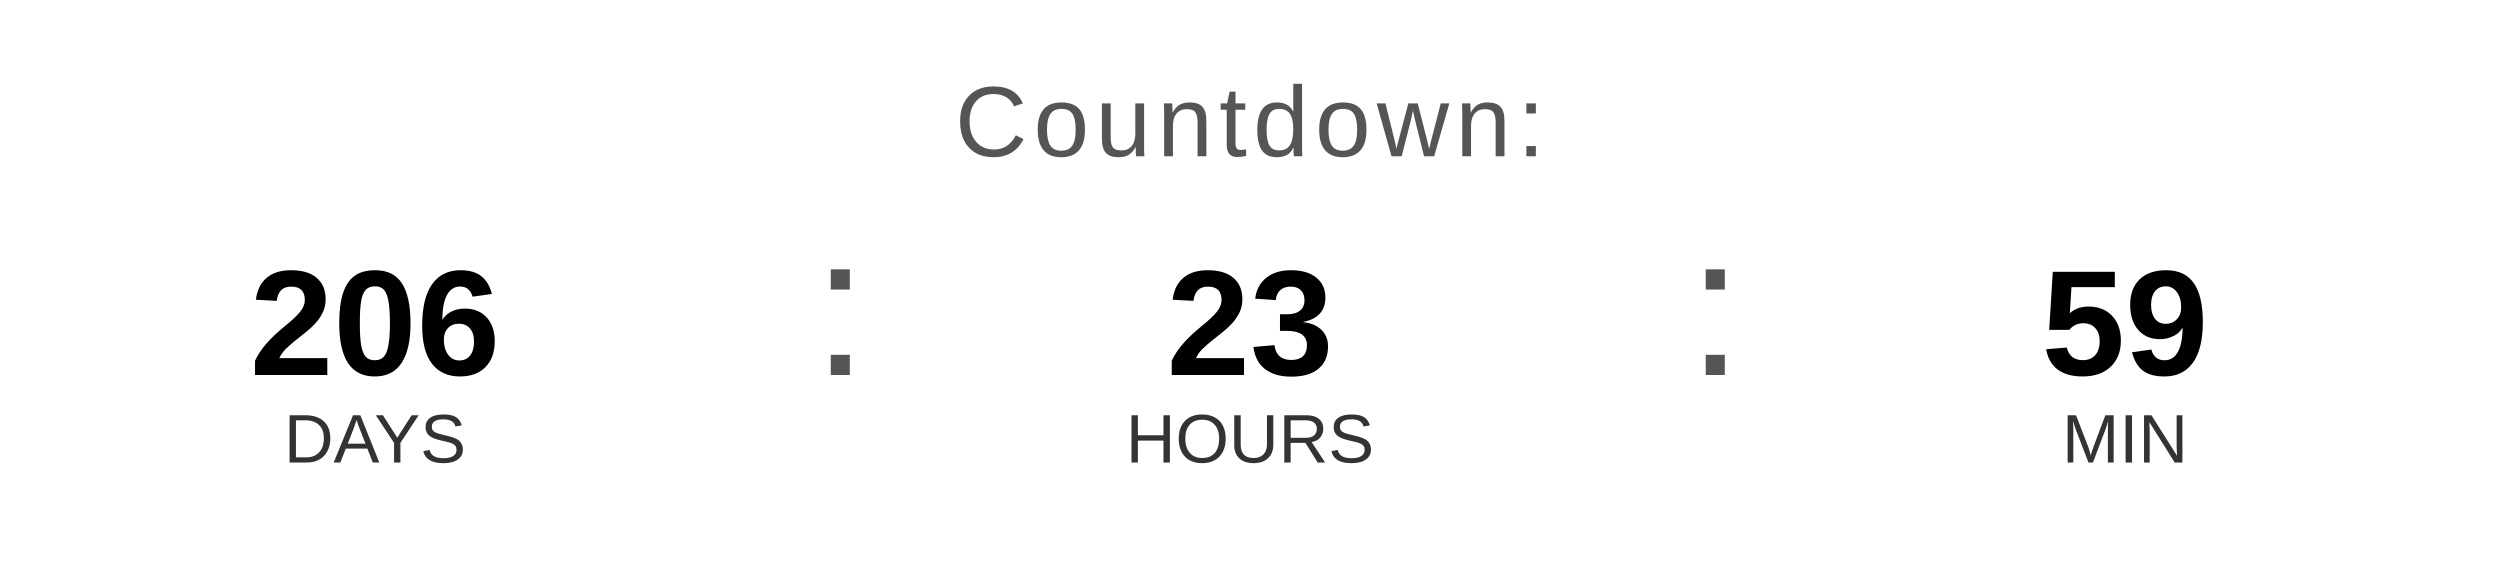
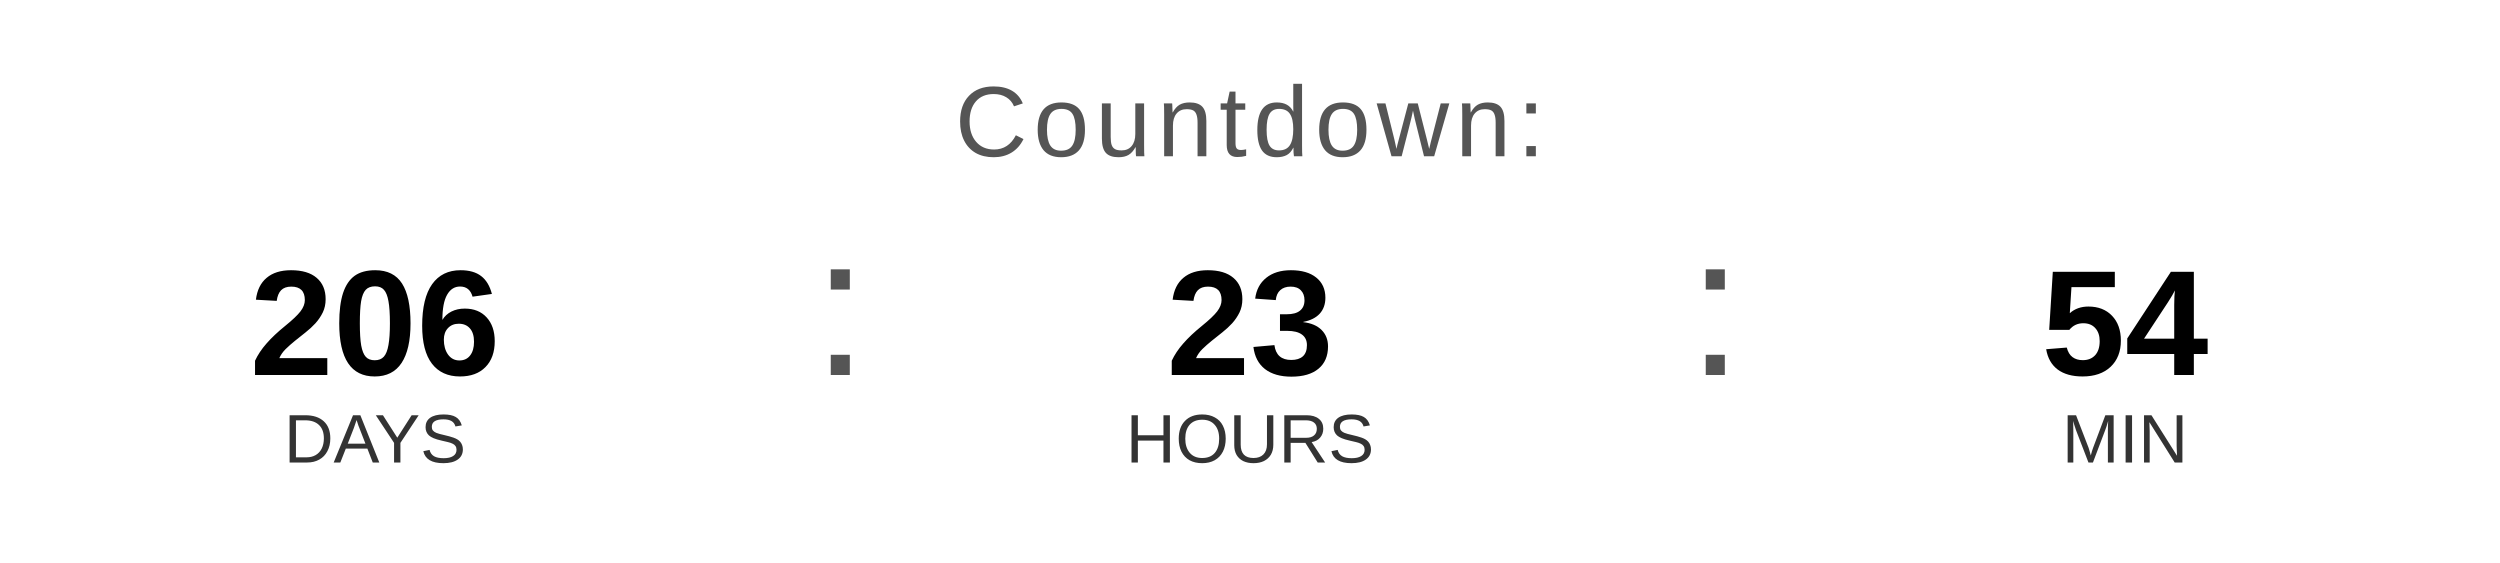
<svg xmlns="http://www.w3.org/2000/svg" width="400" height="90" viewBox="0 0 400 90">
  <text x="200" y="25" font-family="Arial, Helvetica, sans-serif" font-size="16" fill="#555555" text-anchor="middle" letter-spacing="1">
    Countdown:
  </text>
  <text x="60" y="60" font-family="Arial, Helvetica, sans-serif" font-size="24" font-weight="bold" fill="#000000" text-anchor="middle">206</text>
  <text x="60" y="74" font-family="Arial, Helvetica, sans-serif" font-size="11" fill="#333333" text-anchor="middle">DAYS</text>
  <text x="130" y="60" font-family="Arial, sans-serif" font-size="32" fill="#555555">:</text>
  <text x="200" y="60" font-family="Arial, Helvetica, sans-serif" font-size="24" font-weight="bold" fill="#000000" text-anchor="middle">23</text>
  <text x="200" y="74" font-family="Arial, Helvetica, sans-serif" font-size="11" fill="#333333" text-anchor="middle">HOURS</text>
  <text x="270" y="60" font-family="Arial, sans-serif" font-size="32" fill="#555555">:</text>
-   <text x="340" y="60" font-family="Arial, Helvetica, sans-serif" font-size="24" font-weight="bold" fill="#000000" text-anchor="middle">59</text>
+   <text x="340" y="60" font-family="Arial, Helvetica, sans-serif" font-size="24" font-weight="bold" fill="#000000" text-anchor="middle">54</text>
  <text x="340" y="74" font-family="Arial, Helvetica, sans-serif" font-size="11" fill="#333333" text-anchor="middle">MIN</text>
</svg>
